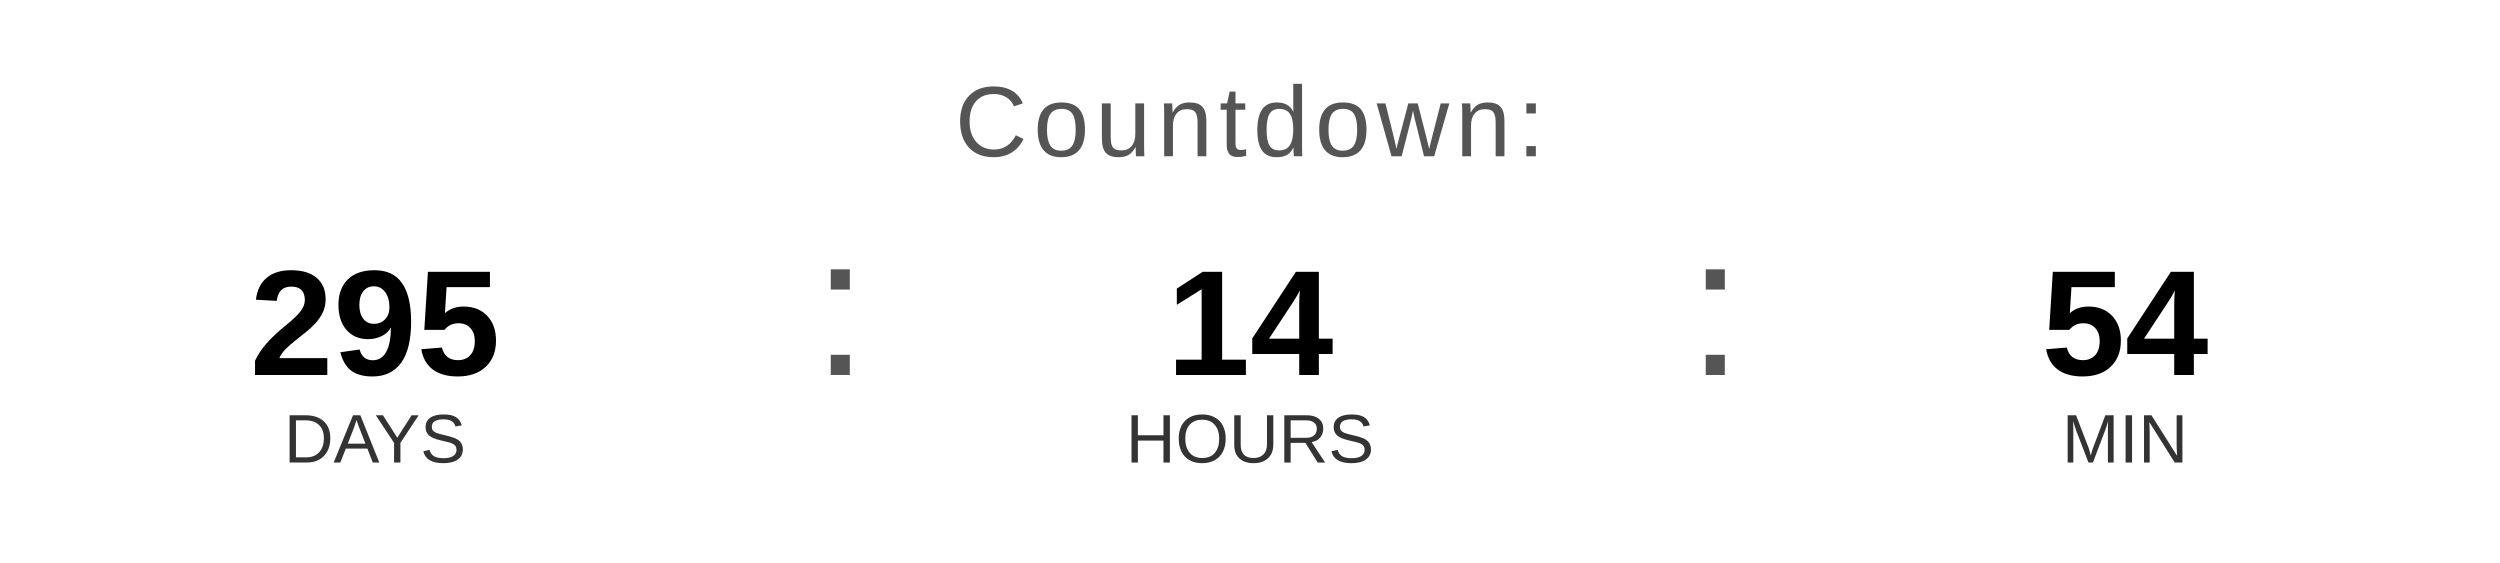
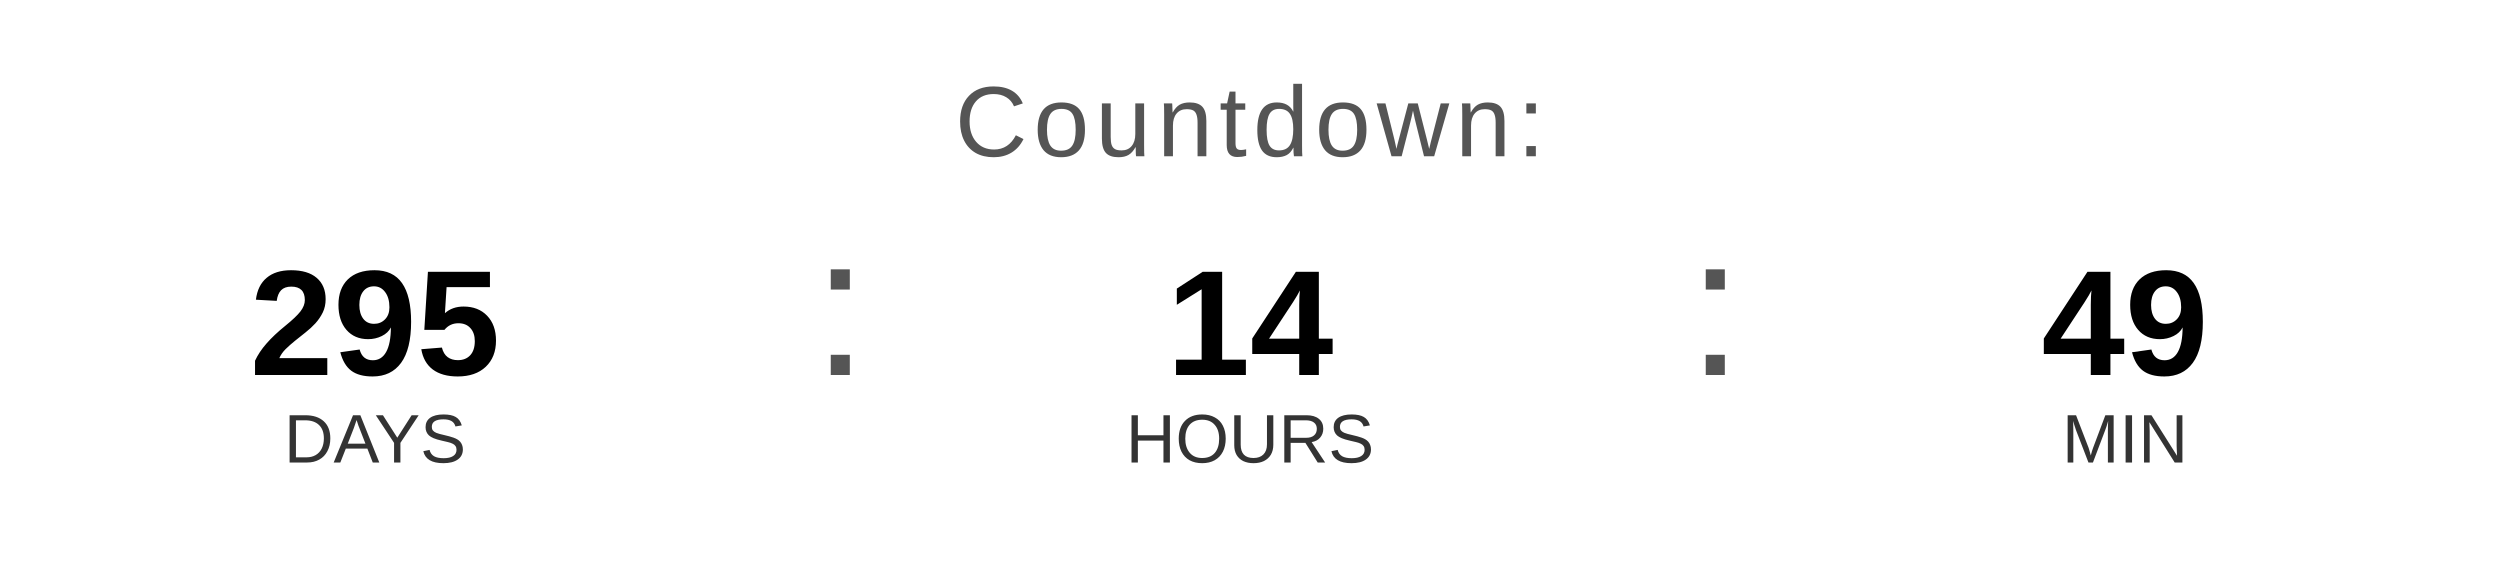
<svg xmlns="http://www.w3.org/2000/svg" width="400" height="90" viewBox="0 0 400 90">
  <text x="200" y="25" font-family="Arial, Helvetica, sans-serif" font-size="16" fill="#555555" text-anchor="middle" letter-spacing="1">
    Countdown:
  </text>
  <text x="60" y="60" font-family="Arial, Helvetica, sans-serif" font-size="24" font-weight="bold" fill="#000000" text-anchor="middle">295</text>
  <text x="60" y="74" font-family="Arial, Helvetica, sans-serif" font-size="11" fill="#333333" text-anchor="middle">DAYS</text>
  <text x="130" y="60" font-family="Arial, sans-serif" font-size="32" fill="#555555">:</text>
  <text x="200" y="60" font-family="Arial, Helvetica, sans-serif" font-size="24" font-weight="bold" fill="#000000" text-anchor="middle">14</text>
  <text x="200" y="74" font-family="Arial, Helvetica, sans-serif" font-size="11" fill="#333333" text-anchor="middle">HOURS</text>
  <text x="270" y="60" font-family="Arial, sans-serif" font-size="32" fill="#555555">:</text>
-   <text x="340" y="60" font-family="Arial, Helvetica, sans-serif" font-size="24" font-weight="bold" fill="#000000" text-anchor="middle">54</text>
+   <text x="340" y="60" font-family="Arial, Helvetica, sans-serif" font-size="24" font-weight="bold" fill="#000000" text-anchor="middle">49</text>
  <text x="340" y="74" font-family="Arial, Helvetica, sans-serif" font-size="11" fill="#333333" text-anchor="middle">MIN</text>
</svg>
